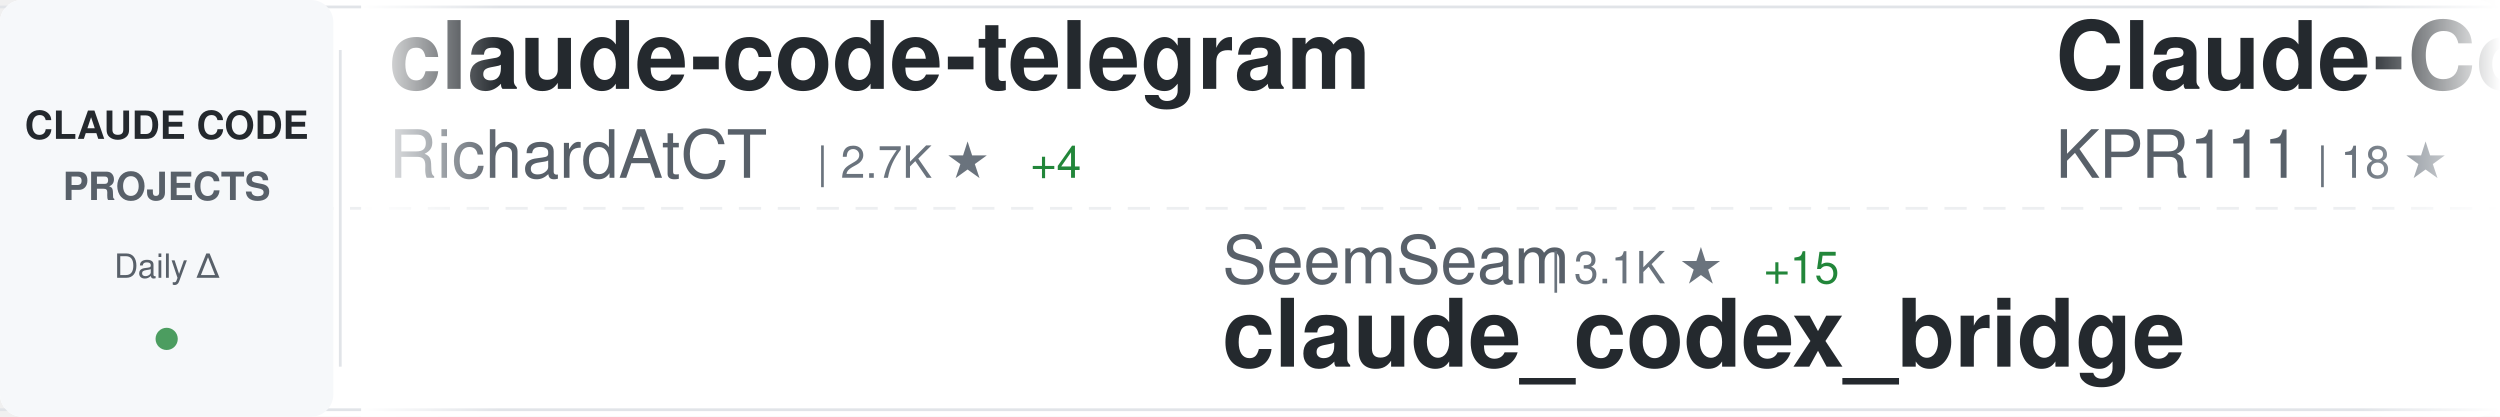
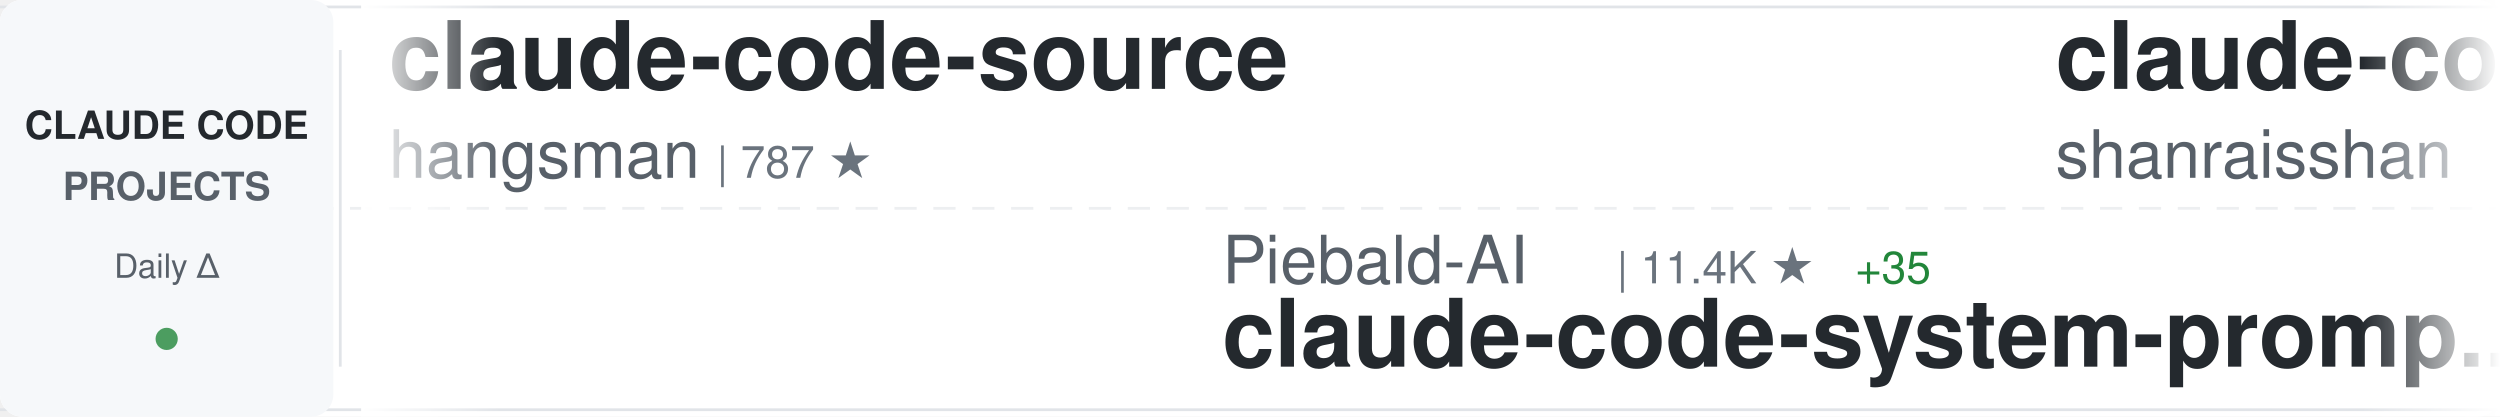
<svg xmlns="http://www.w3.org/2000/svg" width="900" height="150">
  <defs>
    <linearGradient id="awesomeLeftFade" x1="0%" y1="0%" x2="100%" y2="0%">
      <stop offset="0%" style="stop-color:#ffffff;stop-opacity:1" />
      <stop offset="100%" style="stop-color:#ffffff;stop-opacity:0" />
    </linearGradient>
    <linearGradient id="awesomeRightFade" x1="0%" y1="0%" x2="100%" y2="0%">
      <stop offset="0%" style="stop-color:#ffffff;stop-opacity:0" />
      <stop offset="100%" style="stop-color:#ffffff;stop-opacity:1" />
    </linearGradient>
  </defs>
  <rect width="900" height="150" fill="#ffffff" rx="8" />
  <rect x="0" y="2" width="900" height="1" fill="#e1e4e8" />
  <rect x="0" y="147" width="900" height="1" fill="#e1e4e8" />
  <line x1="0" y1="75" x2="900" y2="75" stroke="#e1e4e8" stroke-width="1" stroke-dasharray="8 6" opacity="0.6" />
  <rect x="0" y="0" width="120" height="150" fill="#f6f8fa" rx="8" />
  <text x="60" y="50" font-family="-apple-system, BlinkMacSystemFont, 'Segoe UI', Helvetica, Arial, sans-serif" font-size="14" font-weight="600" fill="#24292e" text-anchor="middle">CLAUDE CODE</text>
  <text x="60" y="72" font-family="-apple-system, BlinkMacSystemFont, 'Segoe UI', Helvetica, Arial, sans-serif" font-size="14" font-weight="600" fill="#586069" text-anchor="middle">PROJECTS</text>
  <text x="60" y="100" font-family="-apple-system, BlinkMacSystemFont, 'Segoe UI', Helvetica, Arial, sans-serif" font-size="12" font-weight="500" fill="#586069" text-anchor="middle">Daily Δ</text>
  <circle cx="60" cy="122" r="4" fill="#22863a" opacity="0.8" />
  <rect x="122" y="18" width="1" height="114" fill="#e1e4e8" />
  <clipPath id="awesomeTickerClip">
    <rect x="130" y="0" width="770" height="150" />
  </clipPath>
  <g clip-path="url(#awesomeTickerClip)">
    <g id="awesomeTickerItems">
      <animateTransform attributeName="transform" attributeType="XML" type="translate" from="0 0" to="-3000 0" dur="54s" repeatCount="indefinite" />
      <g transform="translate(0, 0)">
-         <text x="140" y="32" font-family="-apple-system, BlinkMacSystemFont, 'Segoe UI', Helvetica, Arial, sans-serif" font-size="34" font-weight="600" fill="#24292e">claude-code-telegram</text>
-         <text x="140" y="64" font-family="-apple-system, BlinkMacSystemFont, 'Segoe UI', Helvetica, Arial, sans-serif" font-size="24" font-weight="400" fill="#586069">RichardAtCT</text>
-         <text x="294" y="64" font-family="-apple-system, BlinkMacSystemFont, 'Segoe UI', Helvetica, Arial, sans-serif" font-size="16" font-weight="500" fill="#6a737d">| 2.7K ★</text>
-         <text x="371" y="64" font-family="-apple-system, BlinkMacSystemFont, 'Segoe UI', Helvetica, Arial, sans-serif" font-size="16" font-weight="500" fill="#22863a"> +4</text>
+         <text x="140" y="32" font-family="-apple-system, BlinkMacSystemFont, 'Segoe UI', Helvetica, Arial, sans-serif" font-size="34" font-weight="600" fill="#24292e">claude-code-source</text>
+         <text x="140" y="64" font-family="-apple-system, BlinkMacSystemFont, 'Segoe UI', Helvetica, Arial, sans-serif" font-size="24" font-weight="400" fill="#586069">hangsman</text>
+         <text x="258" y="64" font-family="-apple-system, BlinkMacSystemFont, 'Segoe UI', Helvetica, Arial, sans-serif" font-size="16" font-weight="500" fill="#6a737d">| 787 ★</text>
      </g>
      <g transform="translate(300, 0)">
-         <text x="140" y="102" font-family="-apple-system, BlinkMacSystemFont, 'Segoe UI', Helvetica, Arial, sans-serif" font-size="24" font-weight="400" fill="#586069">SeemSeam</text>
-         <text x="258" y="102" font-family="-apple-system, BlinkMacSystemFont, 'Segoe UI', Helvetica, Arial, sans-serif" font-size="16" font-weight="500" fill="#6a737d">| 3.1K ★</text>
-         <text x="335" y="102" font-family="-apple-system, BlinkMacSystemFont, 'Segoe UI', Helvetica, Arial, sans-serif" font-size="16" font-weight="500" fill="#22863a"> +15</text>
-         <text x="140" y="132" font-family="-apple-system, BlinkMacSystemFont, 'Segoe UI', Helvetica, Arial, sans-serif" font-size="34" font-weight="600" fill="#24292e">claude_codex_bridge</text>
+         <text x="140" y="102" font-family="-apple-system, BlinkMacSystemFont, 'Segoe UI', Helvetica, Arial, sans-serif" font-size="24" font-weight="400" fill="#586069">Piebald-AI</text>
+         <text x="282" y="102" font-family="-apple-system, BlinkMacSystemFont, 'Segoe UI', Helvetica, Arial, sans-serif" font-size="16" font-weight="500" fill="#6a737d">| 11.4K ★</text>
+         <text x="368" y="102" font-family="-apple-system, BlinkMacSystemFont, 'Segoe UI', Helvetica, Arial, sans-serif" font-size="16" font-weight="500" fill="#22863a"> +35</text>
+         <text x="140" y="132" font-family="-apple-system, BlinkMacSystemFont, 'Segoe UI', Helvetica, Arial, sans-serif" font-size="34" font-weight="600" fill="#24292e">claude-code-system-promp...</text>
      </g>
      <g transform="translate(600, 0)">
-         <text x="140" y="32" font-family="-apple-system, BlinkMacSystemFont, 'Segoe UI', Helvetica, Arial, sans-serif" font-size="34" font-weight="600" fill="#24292e">Claude-Code</text>
-         <text x="140" y="64" font-family="-apple-system, BlinkMacSystemFont, 'Segoe UI', Helvetica, Arial, sans-serif" font-size="24" font-weight="400" fill="#586069">KPR111</text>
-         <text x="234" y="64" font-family="-apple-system, BlinkMacSystemFont, 'Segoe UI', Helvetica, Arial, sans-serif" font-size="16" font-weight="500" fill="#6a737d">| 18 ★</text>
+         <text x="140" y="32" font-family="-apple-system, BlinkMacSystemFont, 'Segoe UI', Helvetica, Arial, sans-serif" font-size="34" font-weight="600" fill="#24292e">claude-code-best-practic...</text>
+         <text x="140" y="64" font-family="-apple-system, BlinkMacSystemFont, 'Segoe UI', Helvetica, Arial, sans-serif" font-size="24" font-weight="400" fill="#586069">shanraisshan</text>
+         <text x="306" y="64" font-family="-apple-system, BlinkMacSystemFont, 'Segoe UI', Helvetica, Arial, sans-serif" font-size="16" font-weight="500" fill="#6a737d">| 60.6K ★</text>
+         <text x="392" y="64" font-family="-apple-system, BlinkMacSystemFont, 'Segoe UI', Helvetica, Arial, sans-serif" font-size="16" font-weight="500" fill="#22863a"> +555</text>
      </g>
      <g transform="translate(900, 0)">
-         <text x="140" y="102" font-family="-apple-system, BlinkMacSystemFont, 'Segoe UI', Helvetica, Arial, sans-serif" font-size="24" font-weight="400" fill="#586069">disler</text>
-         <text x="234" y="102" font-family="-apple-system, BlinkMacSystemFont, 'Segoe UI', Helvetica, Arial, sans-serif" font-size="16" font-weight="500" fill="#6a737d">| 1.4K ★</text>
-         <text x="311" y="102" font-family="-apple-system, BlinkMacSystemFont, 'Segoe UI', Helvetica, Arial, sans-serif" font-size="16" font-weight="500" fill="#22863a"> +7</text>
-         <text x="140" y="132" font-family="-apple-system, BlinkMacSystemFont, 'Segoe UI', Helvetica, Arial, sans-serif" font-size="34" font-weight="600" fill="#24292e">pi-vs-claude-code</text>
+         <text x="140" y="102" font-family="-apple-system, BlinkMacSystemFont, 'Segoe UI', Helvetica, Arial, sans-serif" font-size="24" font-weight="400" fill="#586069">kodu-ai</text>
+         <text x="246" y="102" font-family="-apple-system, BlinkMacSystemFont, 'Segoe UI', Helvetica, Arial, sans-serif" font-size="16" font-weight="500" fill="#6a737d">| 5.3K ★</text>
+         <text x="140" y="132" font-family="-apple-system, BlinkMacSystemFont, 'Segoe UI', Helvetica, Arial, sans-serif" font-size="34" font-weight="600" fill="#24292e">claude-coder</text>
      </g>
      <g transform="translate(1200, 0)">
-         <text x="140" y="32" font-family="-apple-system, BlinkMacSystemFont, 'Segoe UI', Helvetica, Arial, sans-serif" font-size="34" font-weight="600" fill="#24292e">ClaudeCodeAgents</text>
-         <text x="140" y="64" font-family="-apple-system, BlinkMacSystemFont, 'Segoe UI', Helvetica, Arial, sans-serif" font-size="24" font-weight="400" fill="#586069">darcyegb</text>
-         <text x="258" y="64" font-family="-apple-system, BlinkMacSystemFont, 'Segoe UI', Helvetica, Arial, sans-serif" font-size="16" font-weight="500" fill="#6a737d">| 736 ★</text>
-         <text x="326" y="64" font-family="-apple-system, BlinkMacSystemFont, 'Segoe UI', Helvetica, Arial, sans-serif" font-size="16" font-weight="500" fill="#22863a"> +4</text>
+         <text x="140" y="32" font-family="-apple-system, BlinkMacSystemFont, 'Segoe UI', Helvetica, Arial, sans-serif" font-size="34" font-weight="600" fill="#24292e">claude-code-infrastructu...</text>
+         <text x="140" y="64" font-family="-apple-system, BlinkMacSystemFont, 'Segoe UI', Helvetica, Arial, sans-serif" font-size="24" font-weight="400" fill="#586069">diet103</text>
+         <text x="246" y="64" font-family="-apple-system, BlinkMacSystemFont, 'Segoe UI', Helvetica, Arial, sans-serif" font-size="16" font-weight="500" fill="#6a737d">| 9.7K ★</text>
+         <text x="323" y="64" font-family="-apple-system, BlinkMacSystemFont, 'Segoe UI', Helvetica, Arial, sans-serif" font-size="16" font-weight="500" fill="#22863a"> +2</text>
      </g>
      <g transform="translate(1500, 0)">
-         <text x="140" y="102" font-family="-apple-system, BlinkMacSystemFont, 'Segoe UI', Helvetica, Arial, sans-serif" font-size="24" font-weight="400" fill="#586069">digitalsamba</text>
-         <text x="306" y="102" font-family="-apple-system, BlinkMacSystemFont, 'Segoe UI', Helvetica, Arial, sans-serif" font-size="16" font-weight="500" fill="#6a737d">| 1.6K ★</text>
-         <text x="383" y="102" font-family="-apple-system, BlinkMacSystemFont, 'Segoe UI', Helvetica, Arial, sans-serif" font-size="16" font-weight="500" fill="#22863a"> +7</text>
-         <text x="140" y="132" font-family="-apple-system, BlinkMacSystemFont, 'Segoe UI', Helvetica, Arial, sans-serif" font-size="34" font-weight="600" fill="#24292e">claude-code-video-toolki...</text>
+         <text x="140" y="102" font-family="-apple-system, BlinkMacSystemFont, 'Segoe UI', Helvetica, Arial, sans-serif" font-size="24" font-weight="400" fill="#586069">pedrohcgs</text>
+         <text x="270" y="102" font-family="-apple-system, BlinkMacSystemFont, 'Segoe UI', Helvetica, Arial, sans-serif" font-size="16" font-weight="500" fill="#6a737d">| 1.3K ★</text>
+         <text x="347" y="102" font-family="-apple-system, BlinkMacSystemFont, 'Segoe UI', Helvetica, Arial, sans-serif" font-size="16" font-weight="500" fill="#22863a"> +1</text>
+         <text x="140" y="132" font-family="-apple-system, BlinkMacSystemFont, 'Segoe UI', Helvetica, Arial, sans-serif" font-size="34" font-weight="600" fill="#24292e">claude-code-my-workflow</text>
      </g>
      <g transform="translate(1800, 0)">
-         <text x="140" y="32" font-family="-apple-system, BlinkMacSystemFont, 'Segoe UI', Helvetica, Arial, sans-serif" font-size="34" font-weight="600" fill="#24292e">claude-coder</text>
-         <text x="140" y="64" font-family="-apple-system, BlinkMacSystemFont, 'Segoe UI', Helvetica, Arial, sans-serif" font-size="24" font-weight="400" fill="#586069">kodu-ai</text>
-         <text x="246" y="64" font-family="-apple-system, BlinkMacSystemFont, 'Segoe UI', Helvetica, Arial, sans-serif" font-size="16" font-weight="500" fill="#6a737d">| 5.3K ★</text>
+         <text x="140" y="32" font-family="-apple-system, BlinkMacSystemFont, 'Segoe UI', Helvetica, Arial, sans-serif" font-size="34" font-weight="600" fill="#24292e">edmunds-claude-code</text>
+         <text x="140" y="64" font-family="-apple-system, BlinkMacSystemFont, 'Segoe UI', Helvetica, Arial, sans-serif" font-size="24" font-weight="400" fill="#586069">edmund-io</text>
+         <text x="270" y="64" font-family="-apple-system, BlinkMacSystemFont, 'Segoe UI', Helvetica, Arial, sans-serif" font-size="16" font-weight="500" fill="#6a737d">| 1.5K ★</text>
+         <text x="347" y="64" font-family="-apple-system, BlinkMacSystemFont, 'Segoe UI', Helvetica, Arial, sans-serif" font-size="16" font-weight="500" fill="#22863a"> +1</text>
      </g>
      <g transform="translate(2100, 0)">
-         <text x="140" y="102" font-family="-apple-system, BlinkMacSystemFont, 'Segoe UI', Helvetica, Arial, sans-serif" font-size="24" font-weight="400" fill="#586069">luongnv89</text>
-         <text x="270" y="102" font-family="-apple-system, BlinkMacSystemFont, 'Segoe UI', Helvetica, Arial, sans-serif" font-size="16" font-weight="500" fill="#6a737d">| 38.2K ★</text>
-         <text x="356" y="102" font-family="-apple-system, BlinkMacSystemFont, 'Segoe UI', Helvetica, Arial, sans-serif" font-size="16" font-weight="500" fill="#22863a"> +105</text>
-         <text x="140" y="132" font-family="-apple-system, BlinkMacSystemFont, 'Segoe UI', Helvetica, Arial, sans-serif" font-size="34" font-weight="600" fill="#24292e">claude-howto</text>
+         <text x="140" y="102" font-family="-apple-system, BlinkMacSystemFont, 'Segoe UI', Helvetica, Arial, sans-serif" font-size="24" font-weight="400" fill="#586069">huangjia2019</text>
+         <text x="306" y="102" font-family="-apple-system, BlinkMacSystemFont, 'Segoe UI', Helvetica, Arial, sans-serif" font-size="16" font-weight="500" fill="#6a737d">| 883 ★</text>
+         <text x="374" y="102" font-family="-apple-system, BlinkMacSystemFont, 'Segoe UI', Helvetica, Arial, sans-serif" font-size="16" font-weight="500" fill="#22863a"> +4</text>
+         <text x="140" y="132" font-family="-apple-system, BlinkMacSystemFont, 'Segoe UI', Helvetica, Arial, sans-serif" font-size="34" font-weight="600" fill="#24292e">claude-code-engineering</text>
      </g>
      <g transform="translate(2400, 0)">
-         <text x="140" y="32" font-family="-apple-system, BlinkMacSystemFont, 'Segoe UI', Helvetica, Arial, sans-serif" font-size="34" font-weight="600" fill="#24292e">claude_code_src</text>
-         <text x="140" y="64" font-family="-apple-system, BlinkMacSystemFont, 'Segoe UI', Helvetica, Arial, sans-serif" font-size="24" font-weight="400" fill="#586069">ponponon</text>
-         <text x="258" y="64" font-family="-apple-system, BlinkMacSystemFont, 'Segoe UI', Helvetica, Arial, sans-serif" font-size="16" font-weight="500" fill="#6a737d">| 2.3K ★</text>
-         <text x="335" y="64" font-family="-apple-system, BlinkMacSystemFont, 'Segoe UI', Helvetica, Arial, sans-serif" font-size="16" font-weight="500" fill="#22863a"> +4</text>
+         <text x="140" y="32" font-family="-apple-system, BlinkMacSystemFont, 'Segoe UI', Helvetica, Arial, sans-serif" font-size="34" font-weight="600" fill="#24292e">claude-code-analysis</text>
+         <text x="140" y="64" font-family="-apple-system, BlinkMacSystemFont, 'Segoe UI', Helvetica, Arial, sans-serif" font-size="24" font-weight="400" fill="#586069">liuup</text>
+         <text x="222" y="64" font-family="-apple-system, BlinkMacSystemFont, 'Segoe UI', Helvetica, Arial, sans-serif" font-size="16" font-weight="500" fill="#6a737d">| 3.3K ★</text>
+         <text x="299" y="64" font-family="-apple-system, BlinkMacSystemFont, 'Segoe UI', Helvetica, Arial, sans-serif" font-size="16" font-weight="500" fill="#22863a"> +13</text>
      </g>
      <g transform="translate(2700, 0)">
-         <text x="140" y="102" font-family="-apple-system, BlinkMacSystemFont, 'Segoe UI', Helvetica, Arial, sans-serif" font-size="24" font-weight="400" fill="#586069">andrew-kramer-inno</text>
-         <text x="378" y="102" font-family="-apple-system, BlinkMacSystemFont, 'Segoe UI', Helvetica, Arial, sans-serif" font-size="16" font-weight="500" fill="#6a737d">| 589 ★</text>
-         <text x="140" y="132" font-family="-apple-system, BlinkMacSystemFont, 'Segoe UI', Helvetica, Arial, sans-serif" font-size="34" font-weight="600" fill="#24292e">claude-code-source-build</text>
+         <text x="140" y="102" font-family="-apple-system, BlinkMacSystemFont, 'Segoe UI', Helvetica, Arial, sans-serif" font-size="24" font-weight="400" fill="#586069">darcyegb</text>
+         <text x="258" y="102" font-family="-apple-system, BlinkMacSystemFont, 'Segoe UI', Helvetica, Arial, sans-serif" font-size="16" font-weight="500" fill="#6a737d">| 736 ★</text>
+         <text x="326" y="102" font-family="-apple-system, BlinkMacSystemFont, 'Segoe UI', Helvetica, Arial, sans-serif" font-size="16" font-weight="500" fill="#22863a"> +3</text>
+         <text x="140" y="132" font-family="-apple-system, BlinkMacSystemFont, 'Segoe UI', Helvetica, Arial, sans-serif" font-size="34" font-weight="600" fill="#24292e">ClaudeCodeAgents</text>
      </g>
      <g transform="translate(3000, 0)">
-         <text x="140" y="32" font-family="-apple-system, BlinkMacSystemFont, 'Segoe UI', Helvetica, Arial, sans-serif" font-size="34" font-weight="600" fill="#24292e">claude-code-telegram</text>
-         <text x="140" y="64" font-family="-apple-system, BlinkMacSystemFont, 'Segoe UI', Helvetica, Arial, sans-serif" font-size="24" font-weight="400" fill="#586069">RichardAtCT</text>
-         <text x="294" y="64" font-family="-apple-system, BlinkMacSystemFont, 'Segoe UI', Helvetica, Arial, sans-serif" font-size="16" font-weight="500" fill="#6a737d">| 2.7K ★</text>
-         <text x="371" y="64" font-family="-apple-system, BlinkMacSystemFont, 'Segoe UI', Helvetica, Arial, sans-serif" font-size="16" font-weight="500" fill="#22863a"> +4</text>
+         <text x="140" y="32" font-family="-apple-system, BlinkMacSystemFont, 'Segoe UI', Helvetica, Arial, sans-serif" font-size="34" font-weight="600" fill="#24292e">claude-code-source</text>
+         <text x="140" y="64" font-family="-apple-system, BlinkMacSystemFont, 'Segoe UI', Helvetica, Arial, sans-serif" font-size="24" font-weight="400" fill="#586069">hangsman</text>
+         <text x="258" y="64" font-family="-apple-system, BlinkMacSystemFont, 'Segoe UI', Helvetica, Arial, sans-serif" font-size="16" font-weight="500" fill="#6a737d">| 787 ★</text>
      </g>
      <g transform="translate(3300, 0)">
-         <text x="140" y="102" font-family="-apple-system, BlinkMacSystemFont, 'Segoe UI', Helvetica, Arial, sans-serif" font-size="24" font-weight="400" fill="#586069">SeemSeam</text>
-         <text x="258" y="102" font-family="-apple-system, BlinkMacSystemFont, 'Segoe UI', Helvetica, Arial, sans-serif" font-size="16" font-weight="500" fill="#6a737d">| 3.1K ★</text>
-         <text x="335" y="102" font-family="-apple-system, BlinkMacSystemFont, 'Segoe UI', Helvetica, Arial, sans-serif" font-size="16" font-weight="500" fill="#22863a"> +15</text>
-         <text x="140" y="132" font-family="-apple-system, BlinkMacSystemFont, 'Segoe UI', Helvetica, Arial, sans-serif" font-size="34" font-weight="600" fill="#24292e">claude_codex_bridge</text>
+         <text x="140" y="102" font-family="-apple-system, BlinkMacSystemFont, 'Segoe UI', Helvetica, Arial, sans-serif" font-size="24" font-weight="400" fill="#586069">Piebald-AI</text>
+         <text x="282" y="102" font-family="-apple-system, BlinkMacSystemFont, 'Segoe UI', Helvetica, Arial, sans-serif" font-size="16" font-weight="500" fill="#6a737d">| 11.4K ★</text>
+         <text x="368" y="102" font-family="-apple-system, BlinkMacSystemFont, 'Segoe UI', Helvetica, Arial, sans-serif" font-size="16" font-weight="500" fill="#22863a"> +35</text>
+         <text x="140" y="132" font-family="-apple-system, BlinkMacSystemFont, 'Segoe UI', Helvetica, Arial, sans-serif" font-size="34" font-weight="600" fill="#24292e">claude-code-system-promp...</text>
      </g>
      <g transform="translate(3600, 0)">
-         <text x="140" y="32" font-family="-apple-system, BlinkMacSystemFont, 'Segoe UI', Helvetica, Arial, sans-serif" font-size="34" font-weight="600" fill="#24292e">Claude-Code</text>
-         <text x="140" y="64" font-family="-apple-system, BlinkMacSystemFont, 'Segoe UI', Helvetica, Arial, sans-serif" font-size="24" font-weight="400" fill="#586069">KPR111</text>
-         <text x="234" y="64" font-family="-apple-system, BlinkMacSystemFont, 'Segoe UI', Helvetica, Arial, sans-serif" font-size="16" font-weight="500" fill="#6a737d">| 18 ★</text>
+         <text x="140" y="32" font-family="-apple-system, BlinkMacSystemFont, 'Segoe UI', Helvetica, Arial, sans-serif" font-size="34" font-weight="600" fill="#24292e">claude-code-best-practic...</text>
+         <text x="140" y="64" font-family="-apple-system, BlinkMacSystemFont, 'Segoe UI', Helvetica, Arial, sans-serif" font-size="24" font-weight="400" fill="#586069">shanraisshan</text>
+         <text x="306" y="64" font-family="-apple-system, BlinkMacSystemFont, 'Segoe UI', Helvetica, Arial, sans-serif" font-size="16" font-weight="500" fill="#6a737d">| 60.6K ★</text>
+         <text x="392" y="64" font-family="-apple-system, BlinkMacSystemFont, 'Segoe UI', Helvetica, Arial, sans-serif" font-size="16" font-weight="500" fill="#22863a"> +555</text>
      </g>
      <g transform="translate(3900, 0)">
-         <text x="140" y="102" font-family="-apple-system, BlinkMacSystemFont, 'Segoe UI', Helvetica, Arial, sans-serif" font-size="24" font-weight="400" fill="#586069">disler</text>
-         <text x="234" y="102" font-family="-apple-system, BlinkMacSystemFont, 'Segoe UI', Helvetica, Arial, sans-serif" font-size="16" font-weight="500" fill="#6a737d">| 1.4K ★</text>
-         <text x="311" y="102" font-family="-apple-system, BlinkMacSystemFont, 'Segoe UI', Helvetica, Arial, sans-serif" font-size="16" font-weight="500" fill="#22863a"> +7</text>
-         <text x="140" y="132" font-family="-apple-system, BlinkMacSystemFont, 'Segoe UI', Helvetica, Arial, sans-serif" font-size="34" font-weight="600" fill="#24292e">pi-vs-claude-code</text>
+         <text x="140" y="102" font-family="-apple-system, BlinkMacSystemFont, 'Segoe UI', Helvetica, Arial, sans-serif" font-size="24" font-weight="400" fill="#586069">kodu-ai</text>
+         <text x="246" y="102" font-family="-apple-system, BlinkMacSystemFont, 'Segoe UI', Helvetica, Arial, sans-serif" font-size="16" font-weight="500" fill="#6a737d">| 5.3K ★</text>
+         <text x="140" y="132" font-family="-apple-system, BlinkMacSystemFont, 'Segoe UI', Helvetica, Arial, sans-serif" font-size="34" font-weight="600" fill="#24292e">claude-coder</text>
      </g>
    </g>
  </g>
  <rect x="130" y="0" width="50" height="150" fill="url(#awesomeLeftFade)" />
  <rect x="850" y="0" width="50" height="150" fill="url(#awesomeRightFade)" />
</svg>
